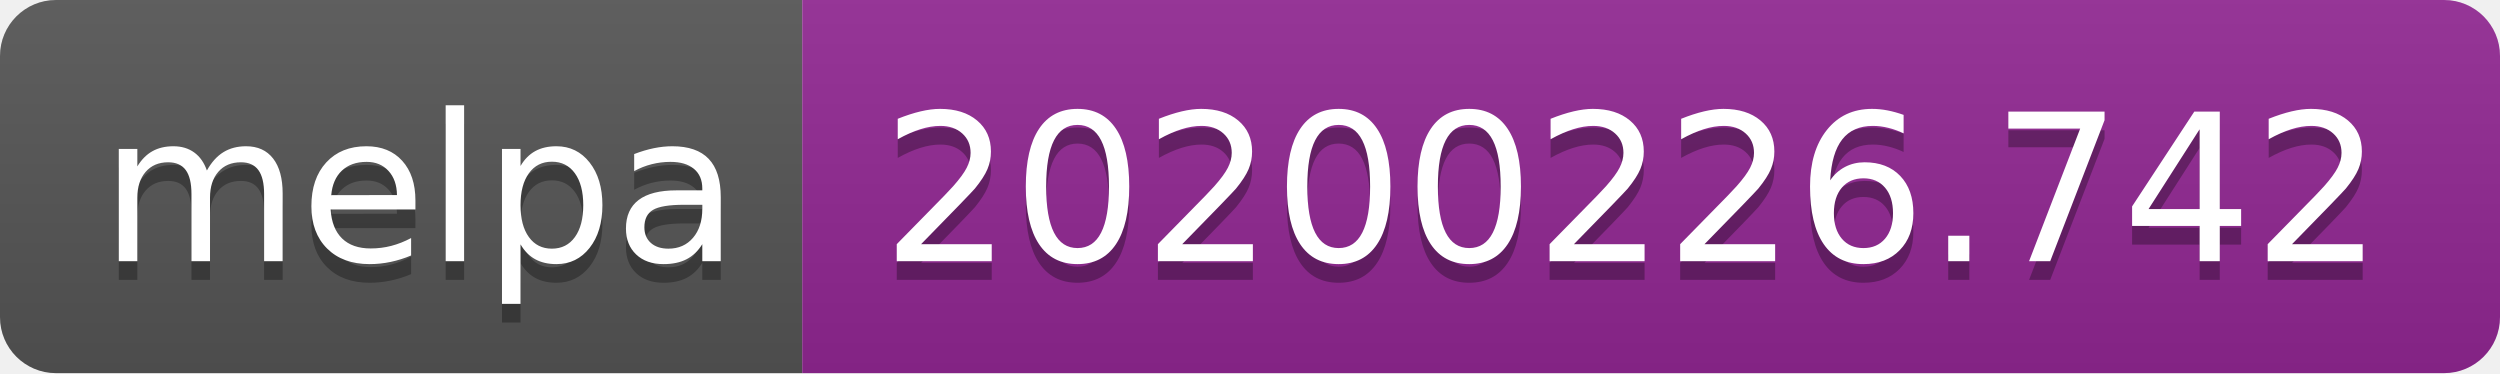
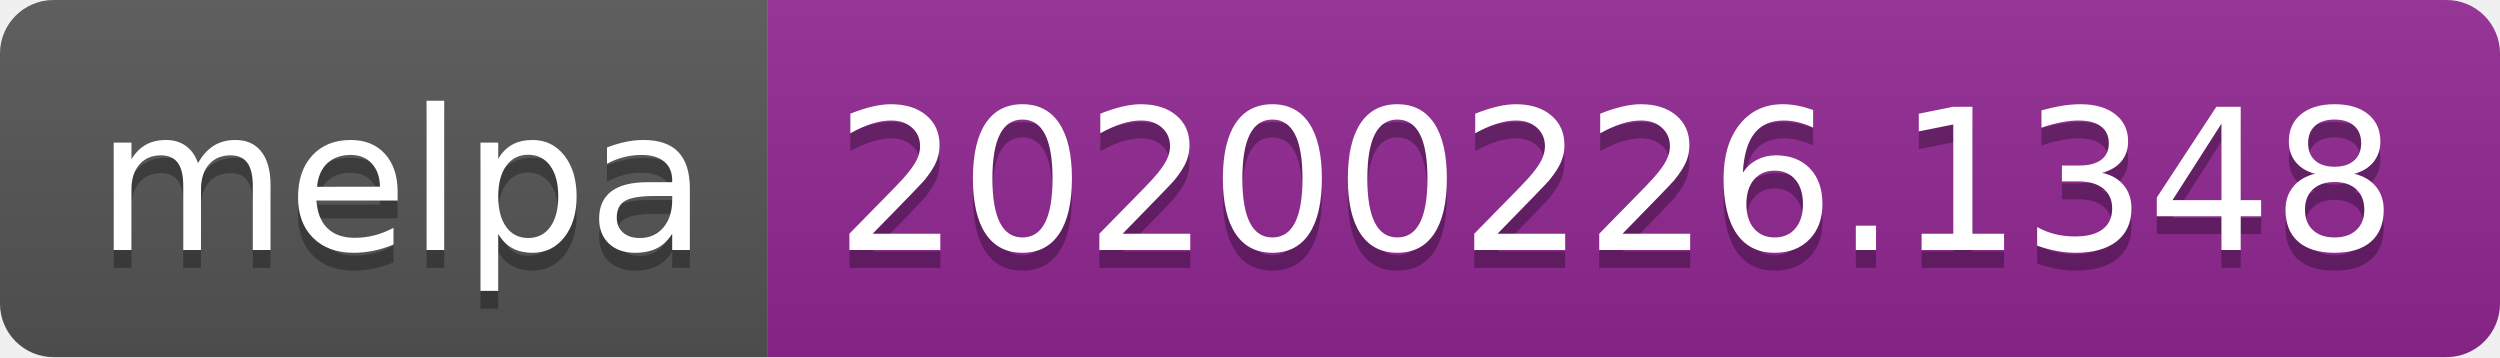
- <svg xmlns="http://www.w3.org/2000/svg" width="134" height="20">
+ <svg xmlns="http://www.w3.org/2000/svg" width="140" height="20">
  <linearGradient id="b" x2="0" y2="100%">
    <stop offset="0" stop-color="#bbb" stop-opacity=".1" />
    <stop offset="1" stop-opacity=".1" />
  </linearGradient>
  <clipPath id="a">
-     <rect width="134" height="20" rx="3" fill="#fff" />
+     <rect width="140" height="20" rx="3" fill="#fff" />
  </clipPath>
  <g clip-path="url(#a)">
    <path fill="#555" d="M0 0h43v20H0z" />
-     <path fill="#922793" d="M43 0h91v20H43z" />
-     <path fill="url(#b)" d="M0 0h134v20H0z" />
+     <path fill="#922793" d="M43 0h97v20H43z" />
+     <path fill="url(#b)" d="M0 0h140v20H0z" />
  </g>
  <g fill="#fff" text-anchor="middle" font-family="DejaVu Sans,Verdana,Geneva,sans-serif" font-size="110">
    <text x="225" y="150" fill="#010101" fill-opacity=".3" transform="scale(.1)" textLength="330">melpa</text>
    <text x="225" y="140" transform="scale(.1)" textLength="330">melpa</text>
-     <text x="875" y="150" fill="#010101" fill-opacity=".3" transform="scale(.1)" textLength="810">20200226.742</text>
-     <text x="875" y="140" transform="scale(.1)" textLength="810">20200226.742</text>
+     <text x="905" y="150" fill="#010101" fill-opacity=".3" transform="scale(.1)" textLength="870">20200226.1348</text>
+     <text x="905" y="140" transform="scale(.1)" textLength="870">20200226.1348</text>
  </g>
</svg>
